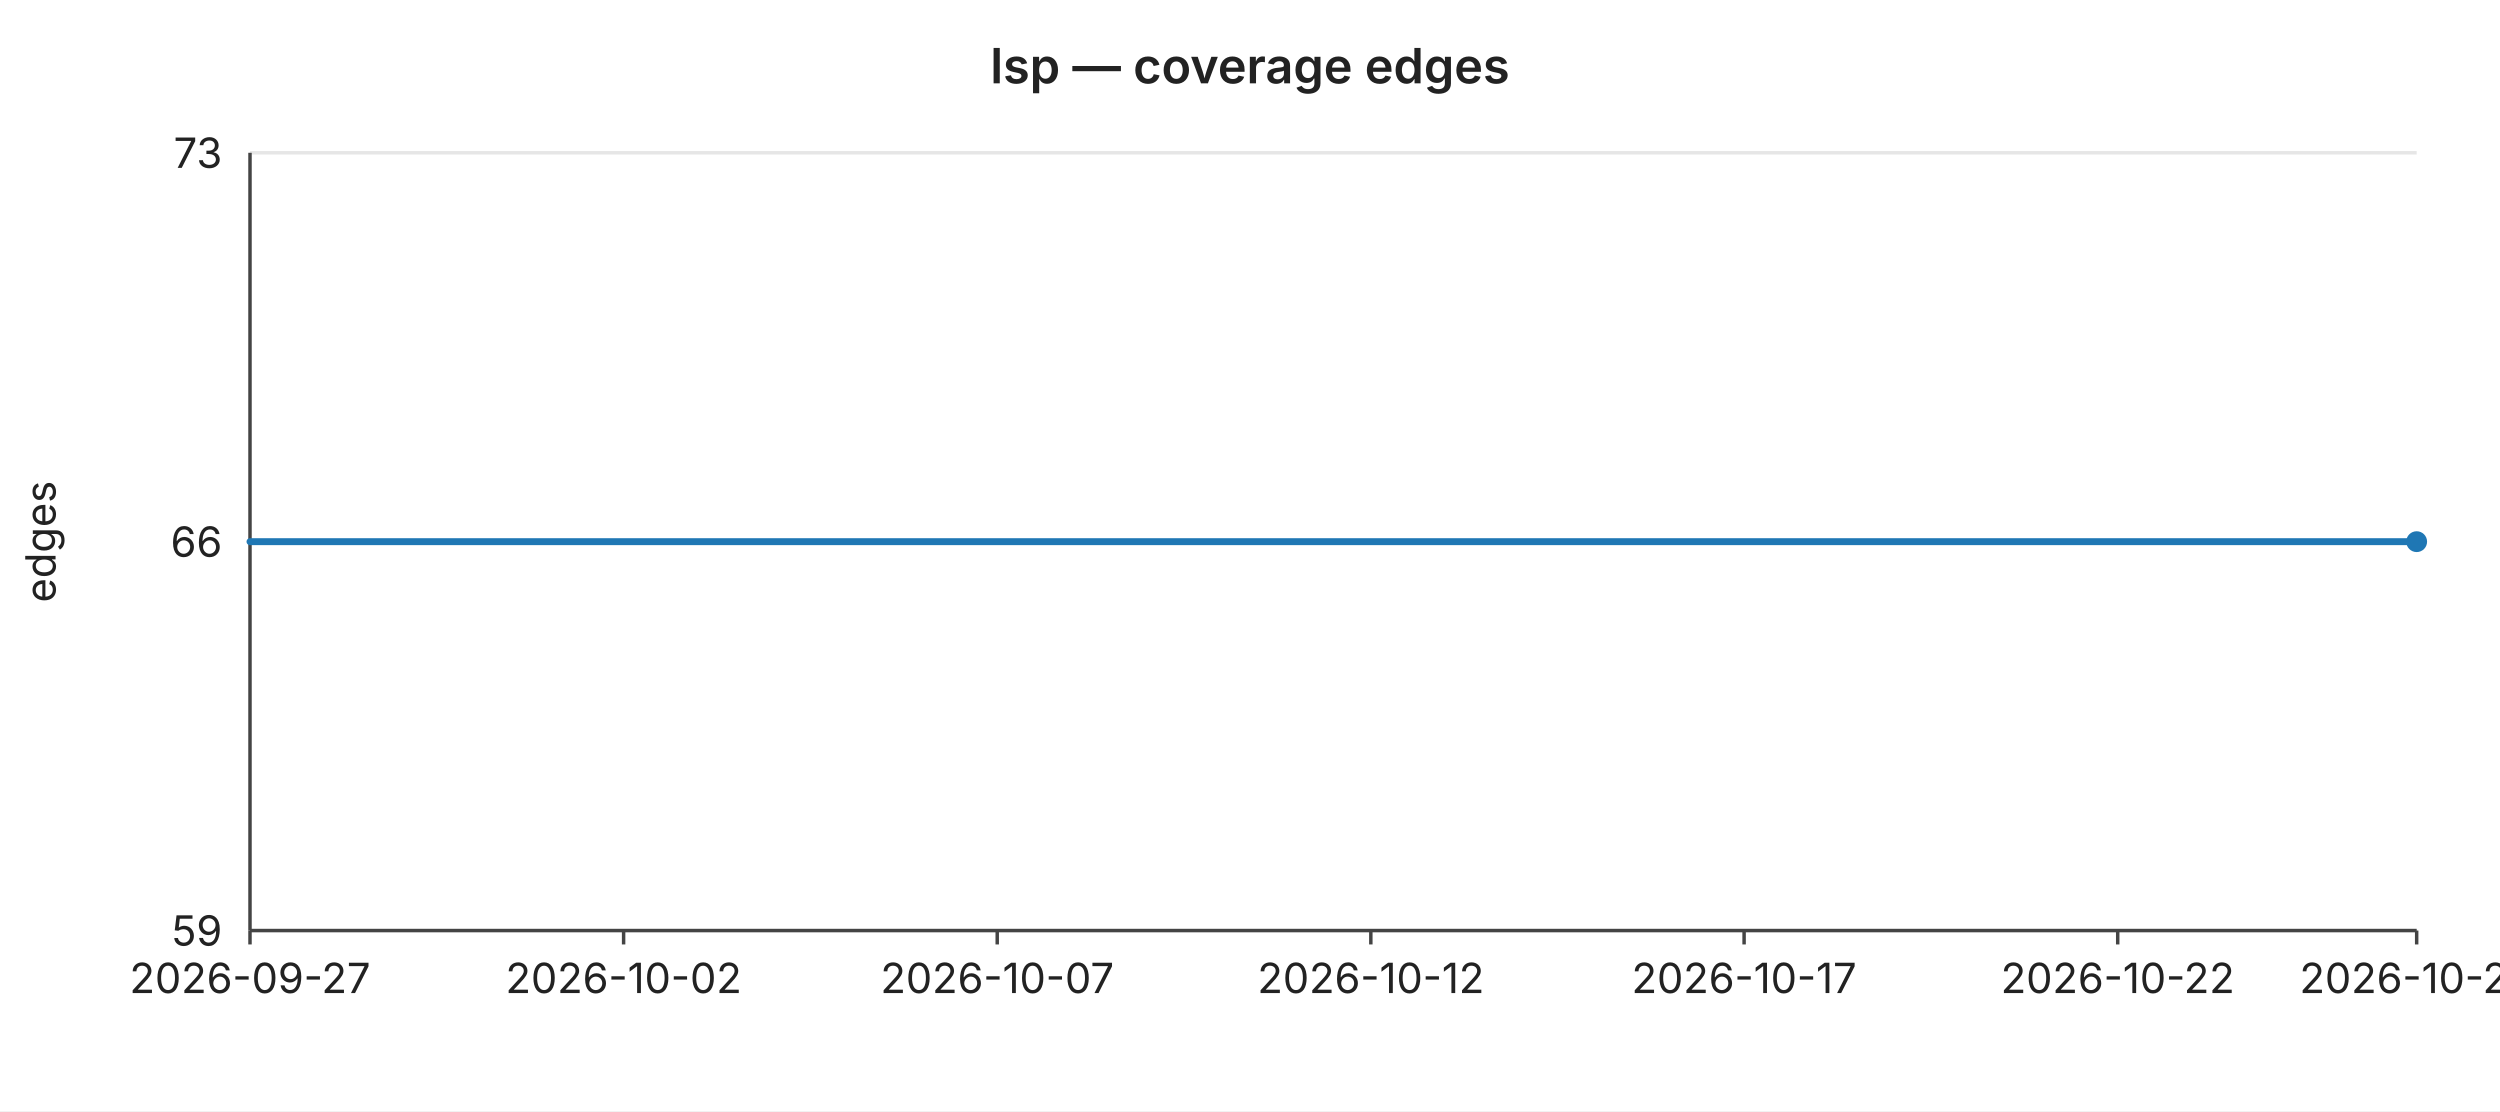
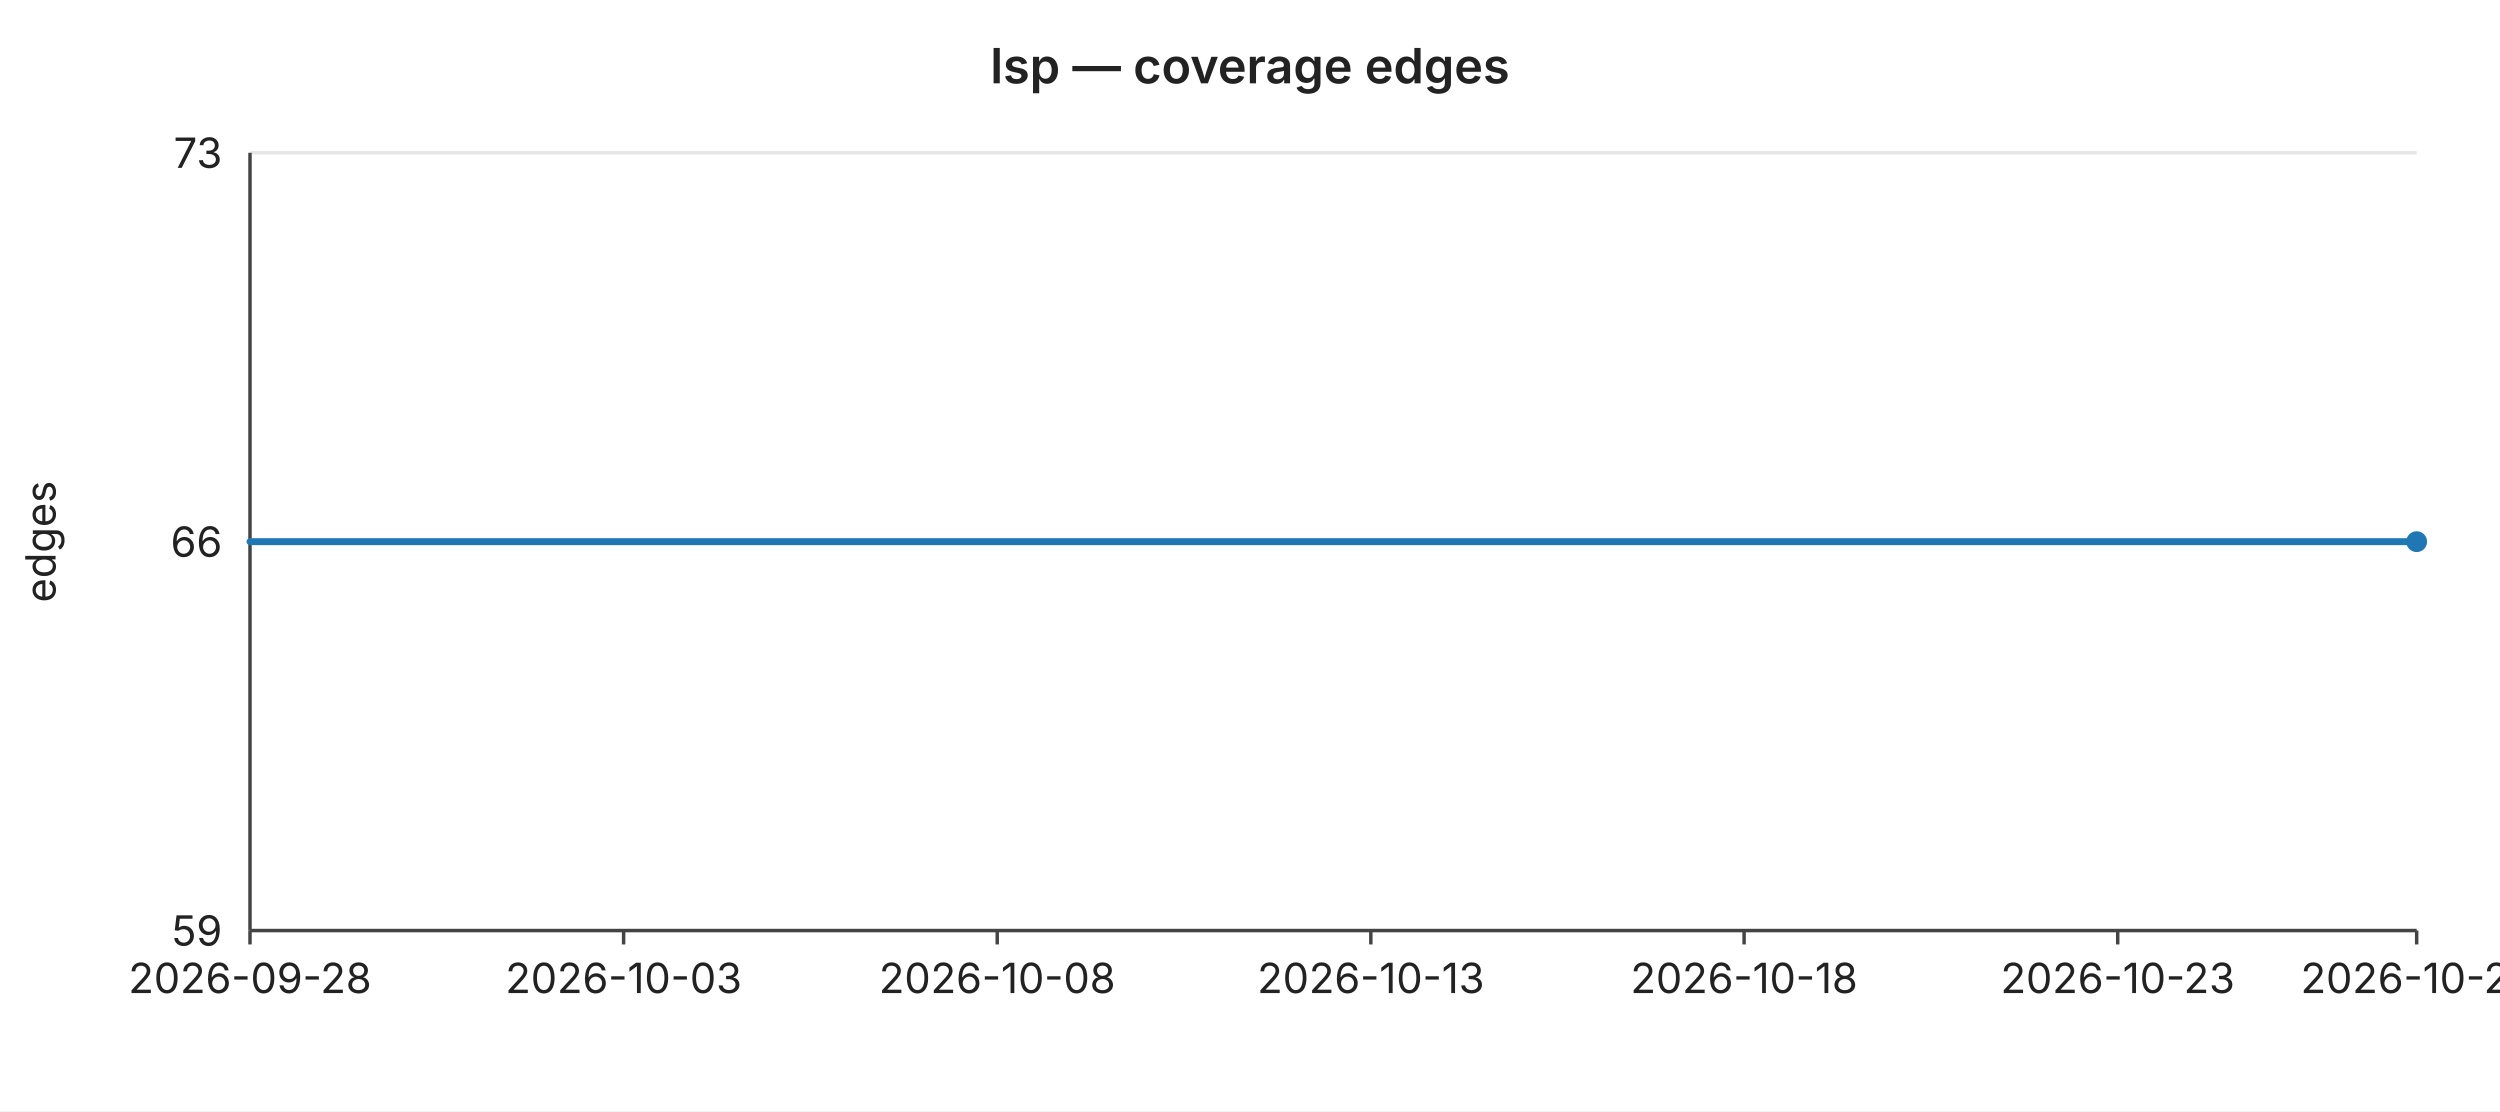
<svg xmlns="http://www.w3.org/2000/svg" width="720" height="320" viewBox="0 0 720 320" font-family="-apple-system,BlinkMacSystemFont,Segoe UI,sans-serif" font-size="12">
  <rect width="720" height="320" fill="#ffffff" />
  <text x="360" y="24" text-anchor="middle" font-size="14" font-weight="600" fill="#222">lsp — coverage edges</text>
  <line x1="72" y1="44.0" x2="696" y2="44.0" stroke="#e6e6e6" stroke-width="1" />
  <text x="64" y="44.0" text-anchor="end" dominant-baseline="middle" fill="#222">73</text>
  <line x1="72" y1="156.0" x2="696" y2="156.0" stroke="#e6e6e6" stroke-width="1" />
  <text x="64" y="156.0" text-anchor="end" dominant-baseline="middle" fill="#222">66</text>
  <line x1="72" y1="268.0" x2="696" y2="268.0" stroke="#e6e6e6" stroke-width="1" />
  <text x="64" y="268.0" text-anchor="end" dominant-baseline="middle" fill="#222">59</text>
  <text x="16" y="156" text-anchor="middle" fill="#222" transform="rotate(-90 16 156)">edges</text>
  <line x1="72" y1="44" x2="72" y2="268" stroke="#444" stroke-width="1" />
  <line x1="72" y1="268" x2="696" y2="268" stroke="#444" stroke-width="1" />
  <line x1="72.0" y1="268" x2="72.0" y2="272" stroke="#444" stroke-width="1" />
-   <text x="72.0" y="286" text-anchor="middle" fill="#222">2026-09-27</text>
+   <text x="72.0" y="286" text-anchor="middle" fill="#222">2026-09-28</text>
  <line x1="179.6" y1="268" x2="179.6" y2="272" stroke="#444" stroke-width="1" />
-   <text x="179.6" y="286" text-anchor="middle" fill="#222">2026-10-02</text>
+   <text x="179.6" y="286" text-anchor="middle" fill="#222">2026-10-03</text>
  <line x1="287.2" y1="268" x2="287.2" y2="272" stroke="#444" stroke-width="1" />
-   <text x="287.2" y="286" text-anchor="middle" fill="#222">2026-10-07</text>
+   <text x="287.2" y="286" text-anchor="middle" fill="#222">2026-10-08</text>
  <line x1="394.8" y1="268" x2="394.8" y2="272" stroke="#444" stroke-width="1" />
-   <text x="394.8" y="286" text-anchor="middle" fill="#222">2026-10-12</text>
+   <text x="394.8" y="286" text-anchor="middle" fill="#222">2026-10-13</text>
  <line x1="502.3" y1="268" x2="502.3" y2="272" stroke="#444" stroke-width="1" />
-   <text x="502.3" y="286" text-anchor="middle" fill="#222">2026-10-17</text>
+   <text x="502.3" y="286" text-anchor="middle" fill="#222">2026-10-18</text>
  <line x1="609.9" y1="268" x2="609.9" y2="272" stroke="#444" stroke-width="1" />
-   <text x="609.9" y="286" text-anchor="middle" fill="#222">2026-10-22</text>
+   <text x="609.9" y="286" text-anchor="middle" fill="#222">2026-10-23</text>
  <line x1="696.0" y1="268" x2="696.0" y2="272" stroke="#444" stroke-width="1" />
-   <text x="696.0" y="286" text-anchor="middle" fill="#222">2026-10-26</text>
+   <text x="696.0" y="286" text-anchor="middle" fill="#222">2026-10-27</text>
  <polyline fill="none" stroke="#1f77b4" stroke-width="2" stroke-linejoin="round" stroke-linecap="round" points="72.0,156.0 93.5,156.0 115.0,156.0 136.6,156.0 158.1,156.0 179.6,156.0 201.1,156.0 222.6,156.0 244.1,156.0 265.7,156.0 287.2,156.0 308.7,156.0 330.2,156.0 351.7,156.0 373.2,156.0 394.8,156.0 416.3,156.0 437.8,156.0 459.3,156.0 480.8,156.0 502.3,156.0 523.9,156.0 545.4,156.0 566.9,156.0 588.4,156.0 609.9,156.0 631.4,156.0 653.0,156.0 674.5,156.0 696.0,156.0" />
  <circle cx="696.0" cy="156.0" r="3" fill="#1f77b4" />
</svg>
